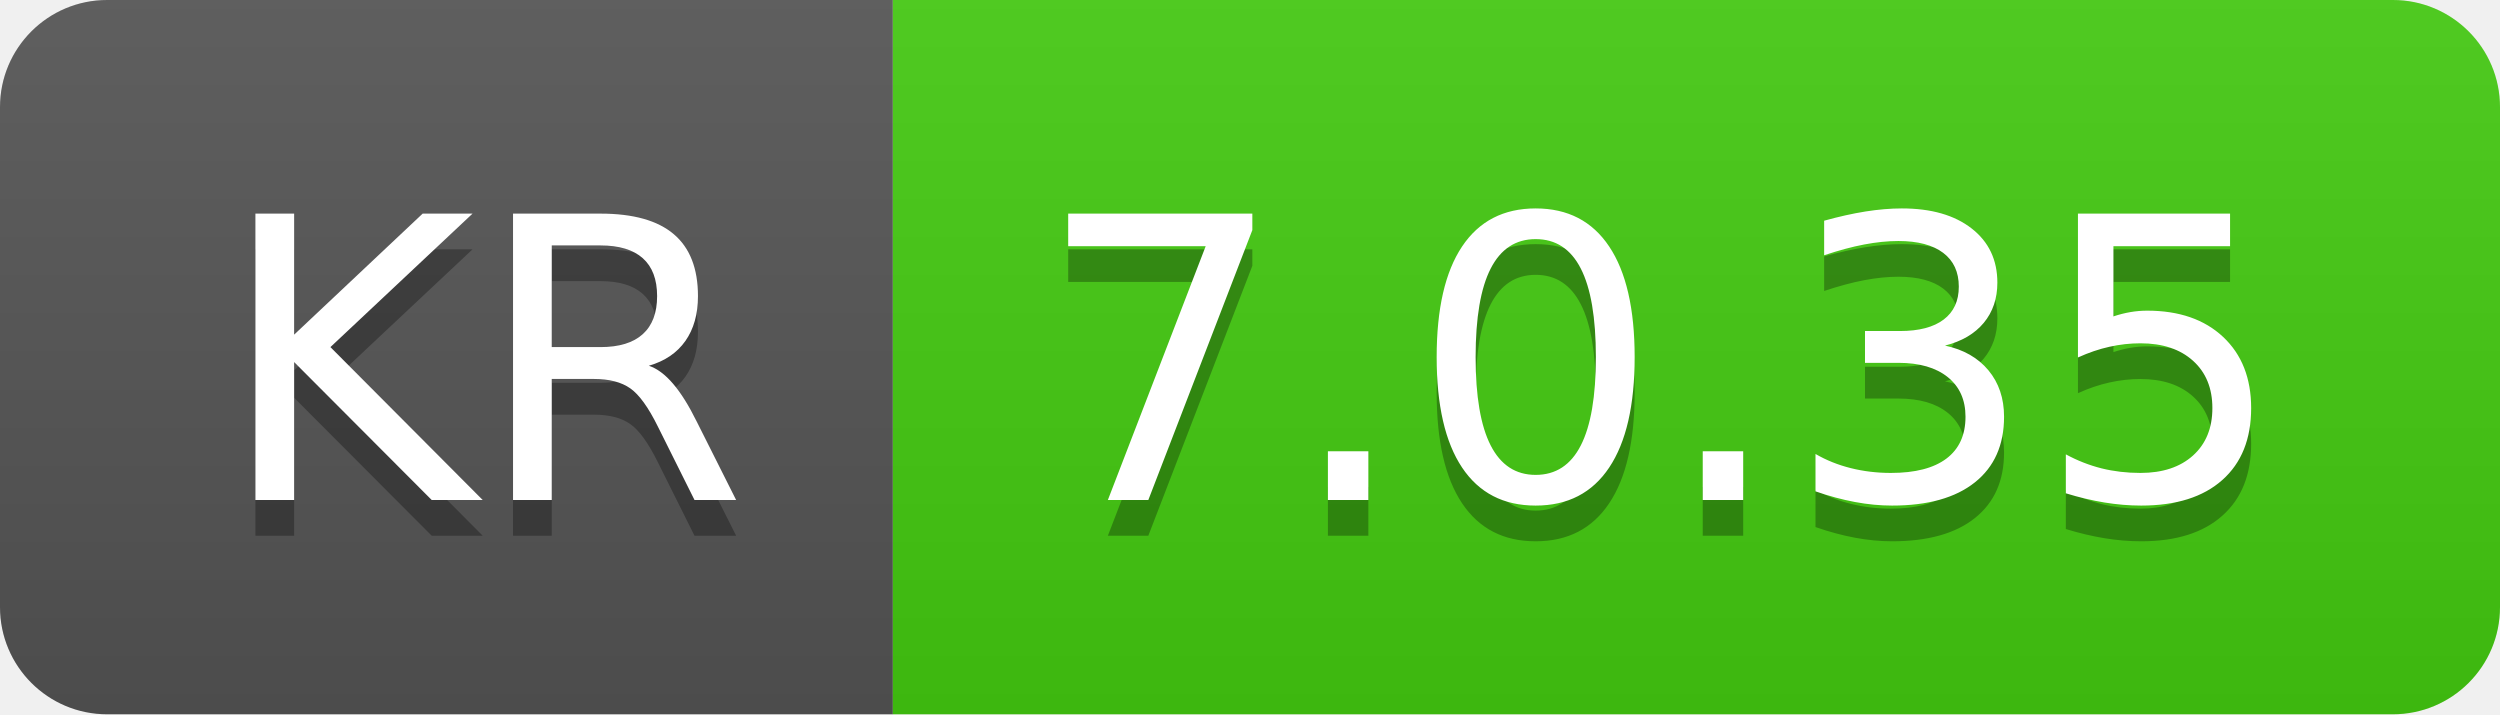
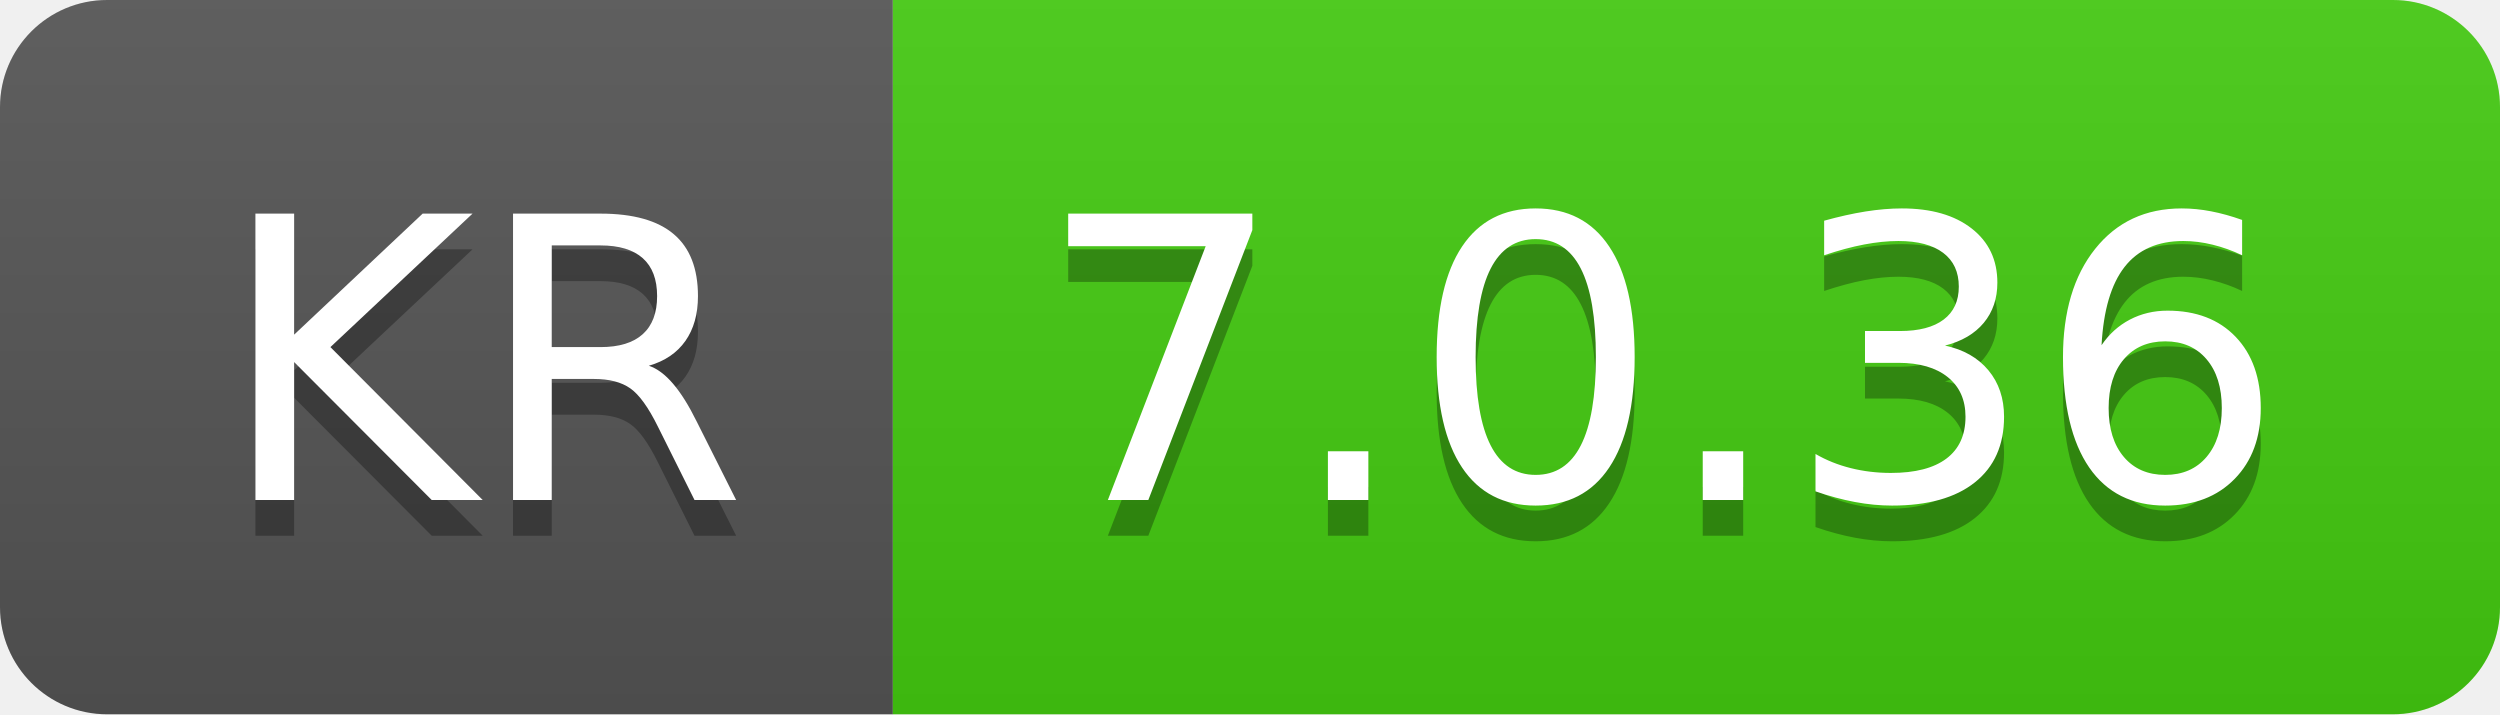
- <svg xmlns="http://www.w3.org/2000/svg" width="70" height="20" role="img" aria-label="KR: 7.0.35">
+ <svg xmlns="http://www.w3.org/2000/svg" width="70" height="20" role="img" aria-label="KR: 7.0.36">
  <linearGradient id="s" x2="0" y2="100%">
    <stop offset="0" stop-color="#bbb" stop-opacity=".1" />
    <stop offset="1" stop-opacity=".1" />
  </linearGradient>
  <clipPath id="r">
    <rect width="70" height="20" rx="3" fill="#fff" />
  </clipPath>
  <g clip-path="url(#r)">
    <rect width="25" height="20" fill="#555" />
    <rect x="25" width="45" height="20" fill="#4c1" />
    <rect width="70" height="20" fill="url(#s)" />
  </g>
  <g fill="#fff" text-anchor="middle" font-family="Verdana,Geneva,DejaVu Sans,sans-serif" text-rendering="geometricPrecision" font-size="110">
    <text aria-hidden="true" x="135" y="150" fill="#010101" fill-opacity=".3" transform="scale(.1)" textLength="150">KR</text>
    <text x="135" y="140" transform="scale(.1)" fill="#fff" textLength="150">KR</text>
-     <text aria-hidden="true" x="465" y="150" fill="#010101" fill-opacity=".3" transform="scale(.1)" textLength="350">7.0.35</text>
-     <text x="465" y="140" transform="scale(.1)" fill="#fff" textLength="350">7.0.35</text>
+     <text aria-hidden="true" x="465" y="150" fill="#010101" fill-opacity=".3" transform="scale(.1)" textLength="350">7.0.36</text>
+     <text x="465" y="140" transform="scale(.1)" fill="#fff" textLength="350">7.0.36</text>
  </g>
</svg>
